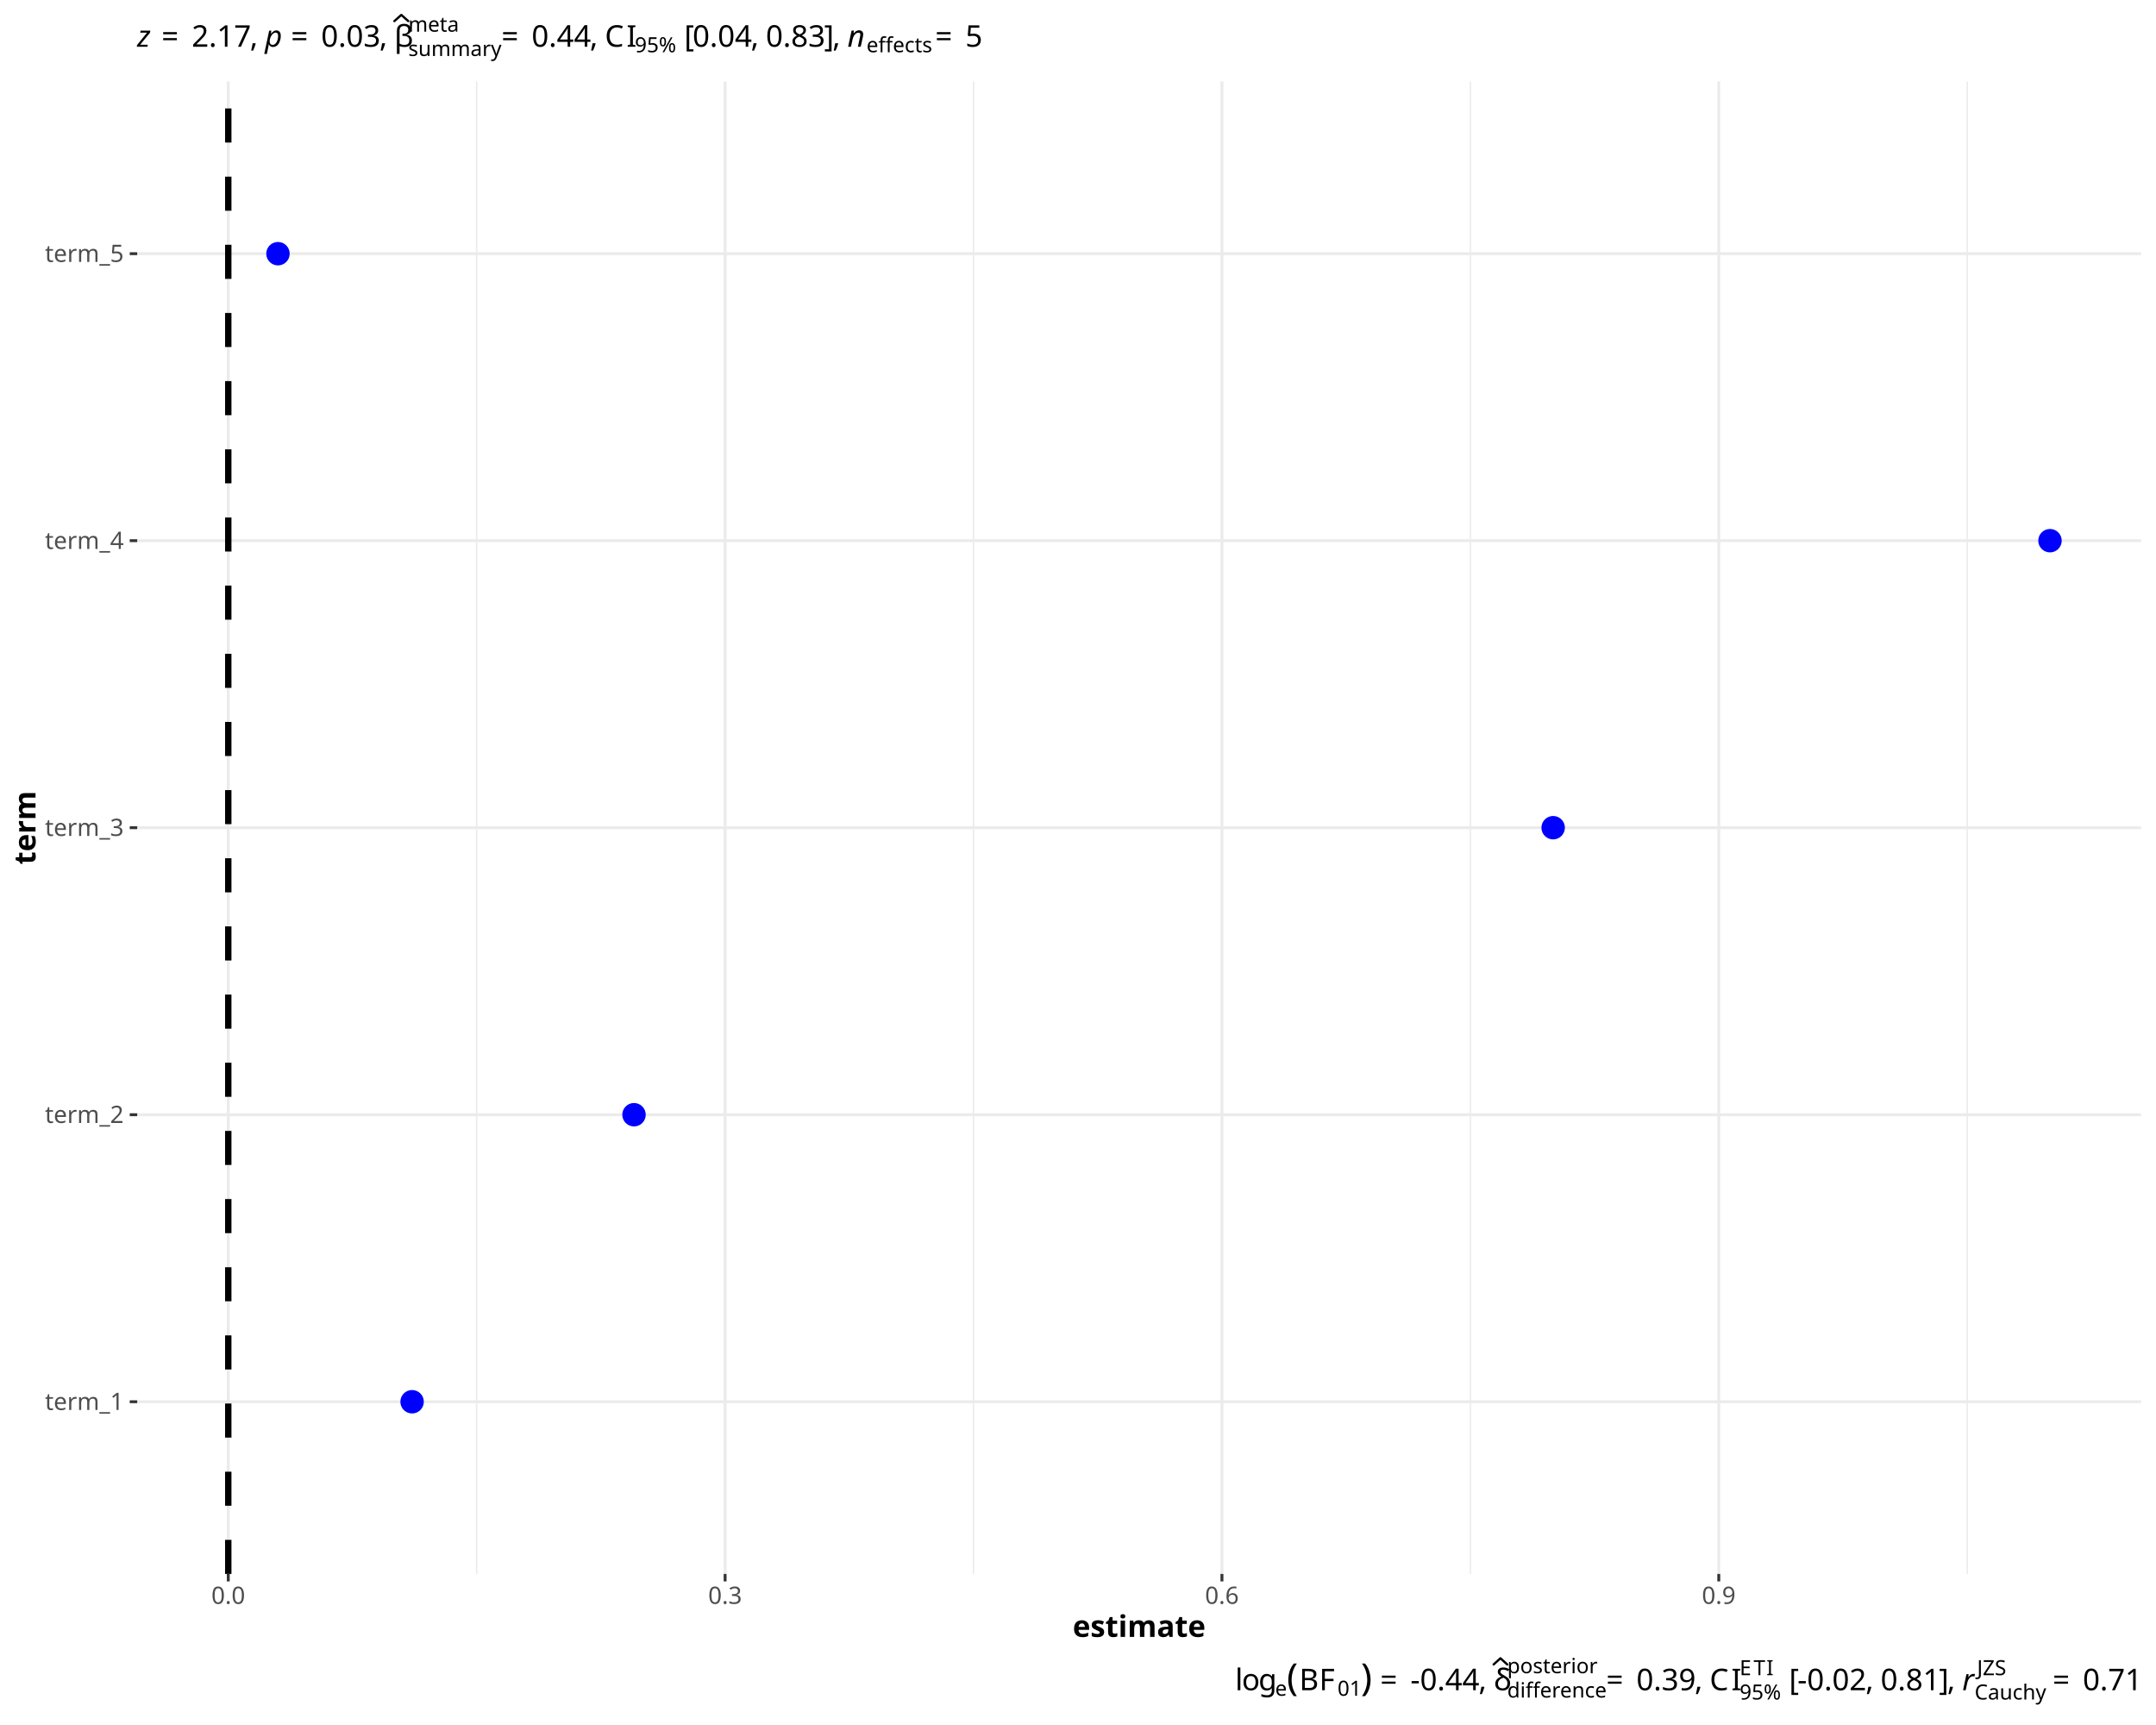
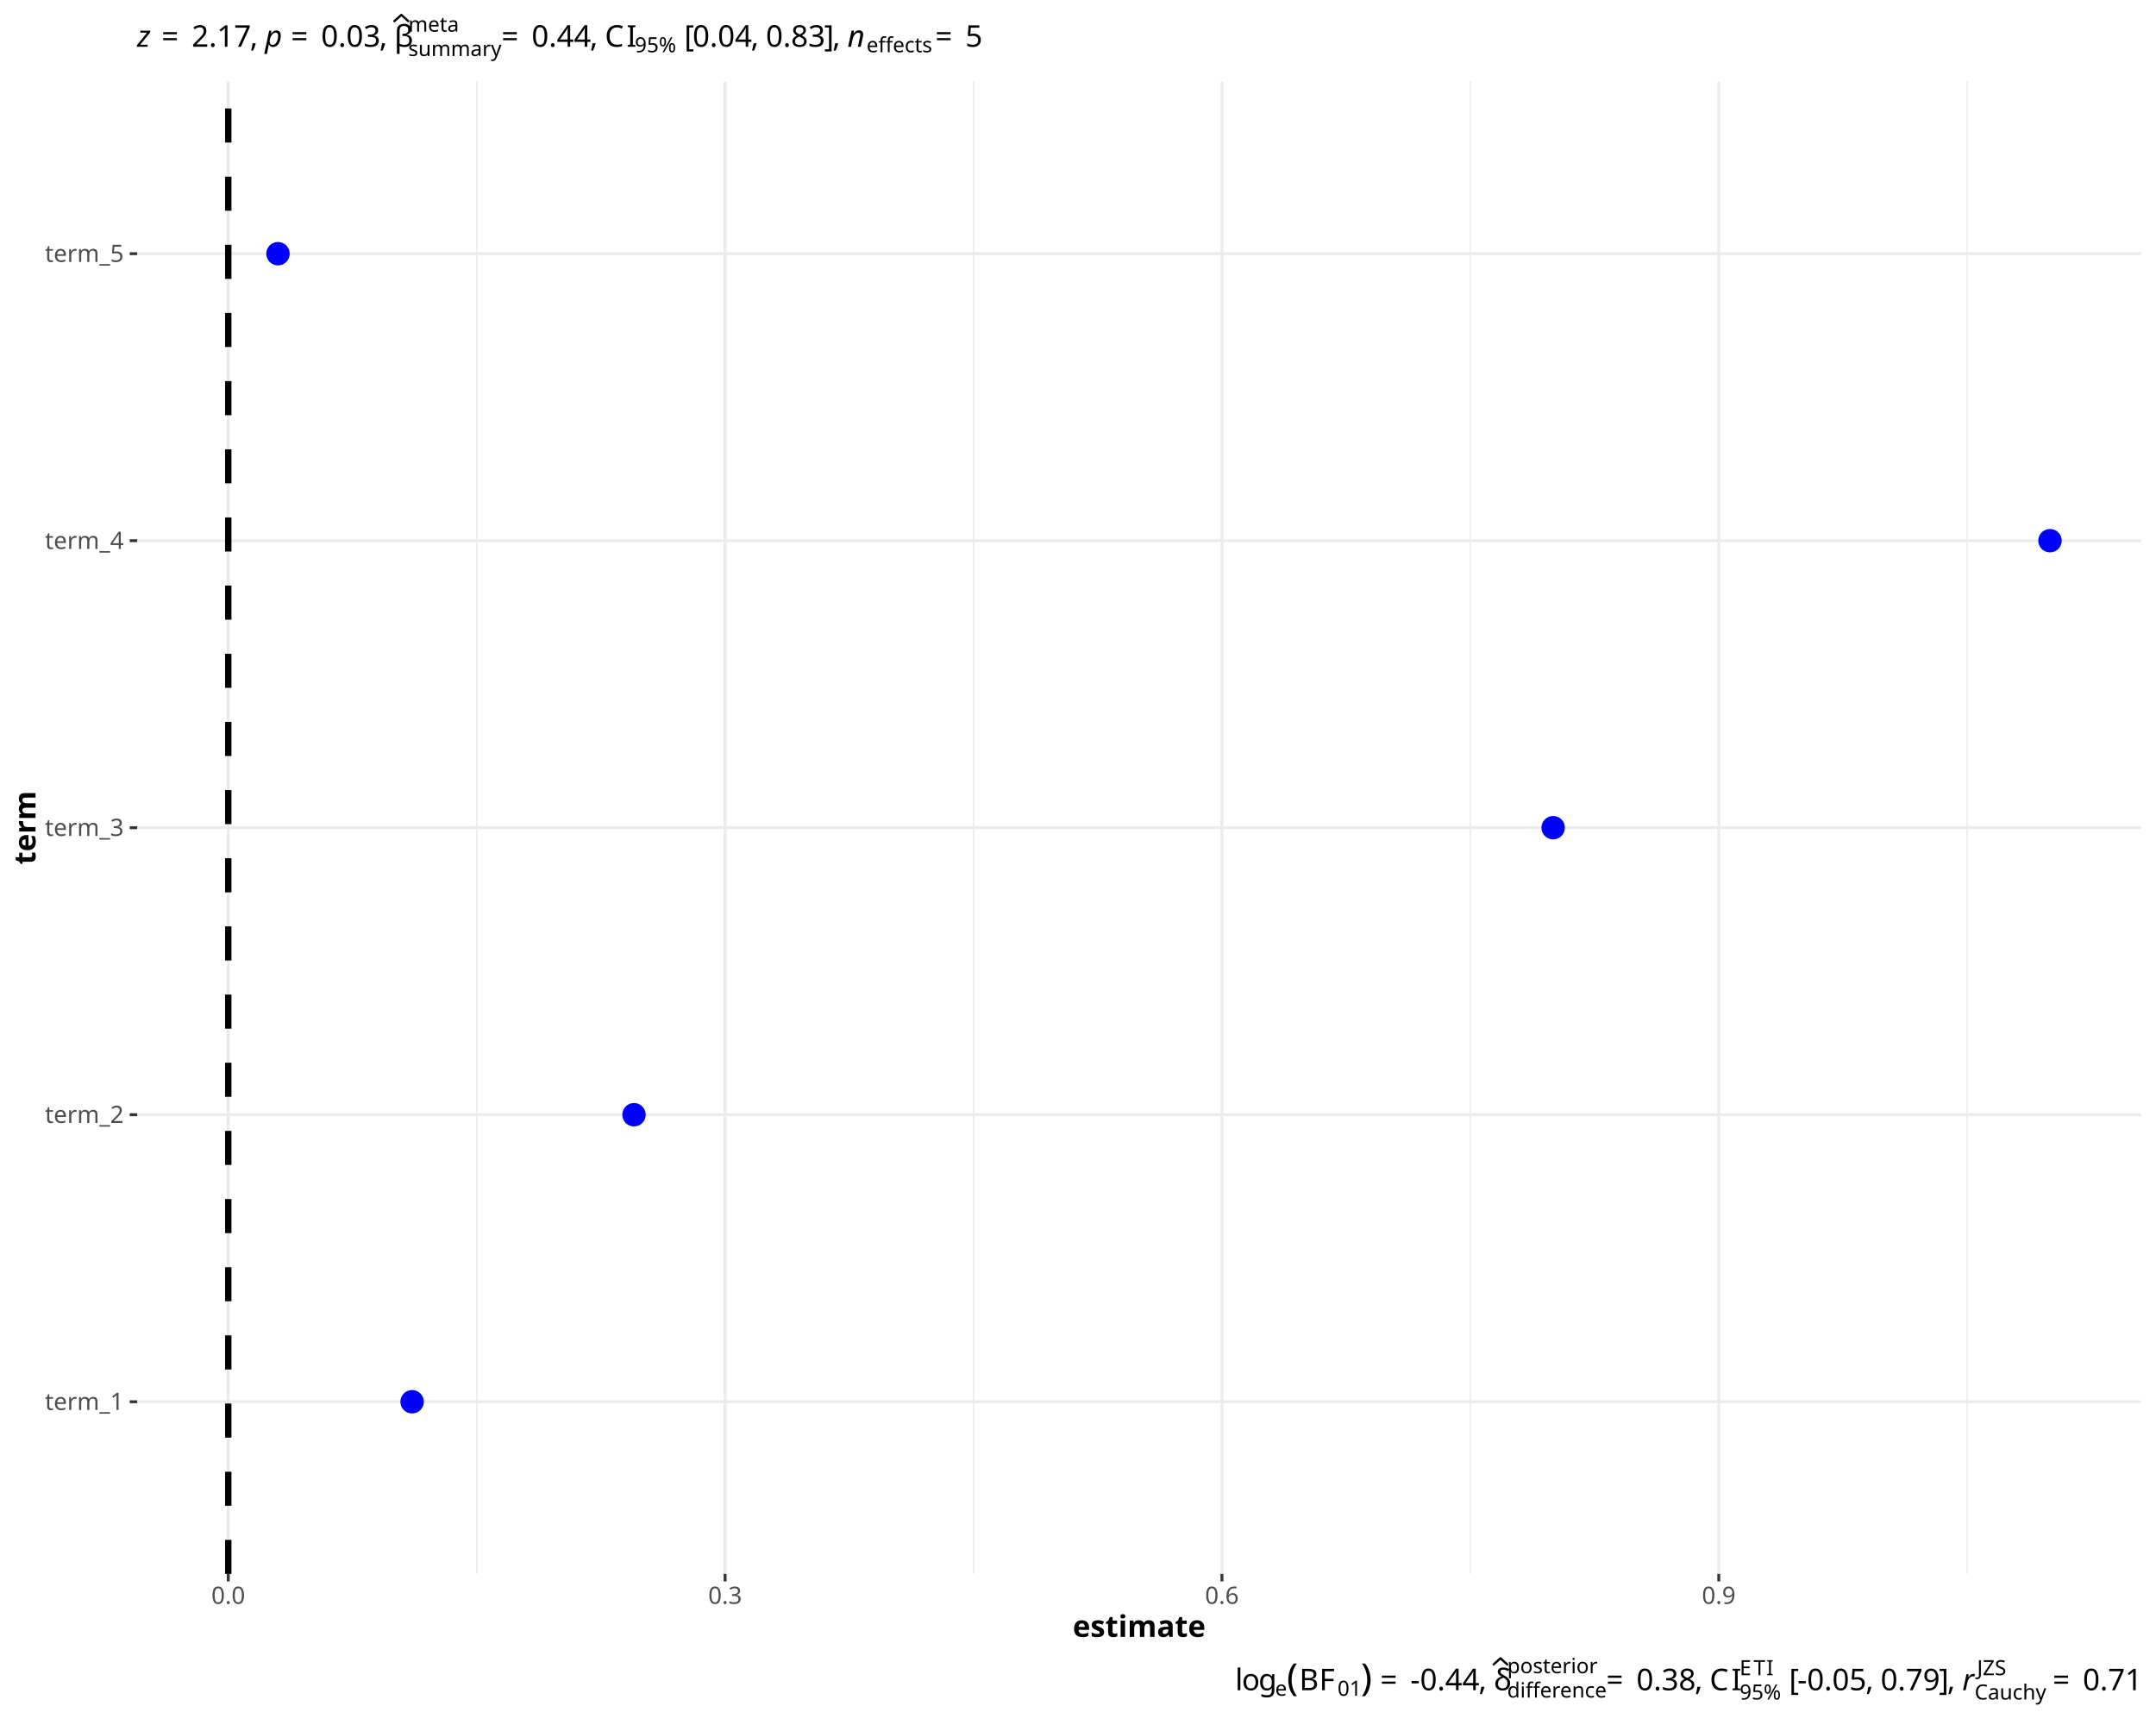
<svg xmlns="http://www.w3.org/2000/svg" class="svglite" data-engine-version="2.0" width="720.00pt" height="576.00pt" viewBox="0 0 720.00 576.00">
  <defs>
    <style type="text/css">
    .svglite line, .svglite polyline, .svglite polygon, .svglite path, .svglite rect, .svglite circle {
      fill: none;
      stroke: #000000;
      stroke-linecap: round;
      stroke-linejoin: round;
      stroke-miterlimit: 10.00;
    }
  </style>
  </defs>
  <rect width="100%" height="100%" style="stroke: none; fill: #FFFFFF;" />
  <defs>
    <clipPath id="cpMC4wMHw3MjAuMDB8MC4wMHw1NzYuMDA=">
      <rect x="0.00" y="0.00" width="720.00" height="576.00" />
    </clipPath>
  </defs>
  <g clip-path="url(#cpMC4wMHw3MjAuMDB8MC4wMHw1NzYuMDA=)">
    <rect x="0" y="0.00" width="720.00" height="576.00" style="stroke-width: 0.97; stroke: #FFFFFF; fill: #FFFFFF;" />
  </g>
  <defs>
    <clipPath id="cpNDUuODJ8NzE1LjAyfDI3LjIxfDUyNS41Ng==">
      <rect x="45.82" y="27.21" width="669.20" height="498.35" />
    </clipPath>
  </defs>
  <g clip-path="url(#cpNDUuODJ8NzE1LjAyfDI3LjIxfDUyNS41Ng==)">
    <rect x="45.82" y="27.21" width="669.20" height="498.35" style="stroke-width: 0.97; stroke: none; fill: #FFFFFF;" />
    <polyline points="159.19,525.56 159.19,27.21 " style="stroke-width: 0.48; stroke: #EBEBEB; stroke-linecap: butt;" />
    <polyline points="325.11,525.56 325.11,27.21 " style="stroke-width: 0.48; stroke: #EBEBEB; stroke-linecap: butt;" />
    <polyline points="491.03,525.56 491.03,27.21 " style="stroke-width: 0.48; stroke: #EBEBEB; stroke-linecap: butt;" />
    <polyline points="656.95,525.56 656.95,27.21 " style="stroke-width: 0.48; stroke: #EBEBEB; stroke-linecap: butt;" />
    <polyline points="45.82,468.06 715.02,468.06 " style="stroke-width: 0.97; stroke: #EBEBEB; stroke-linecap: butt;" />
    <polyline points="45.82,372.22 715.02,372.22 " style="stroke-width: 0.97; stroke: #EBEBEB; stroke-linecap: butt;" />
    <polyline points="45.82,276.38 715.02,276.38 " style="stroke-width: 0.97; stroke: #EBEBEB; stroke-linecap: butt;" />
    <polyline points="45.82,180.54 715.02,180.54 " style="stroke-width: 0.97; stroke: #EBEBEB; stroke-linecap: butt;" />
    <polyline points="45.82,84.71 715.02,84.71 " style="stroke-width: 0.97; stroke: #EBEBEB; stroke-linecap: butt;" />
    <polyline points="76.23,525.56 76.23,27.21 " style="stroke-width: 0.97; stroke: #EBEBEB; stroke-linecap: butt;" />
    <polyline points="242.15,525.56 242.15,27.21 " style="stroke-width: 0.97; stroke: #EBEBEB; stroke-linecap: butt;" />
    <polyline points="408.07,525.56 408.07,27.21 " style="stroke-width: 0.97; stroke: #EBEBEB; stroke-linecap: butt;" />
    <polyline points="573.99,525.56 573.99,27.21 " style="stroke-width: 0.97; stroke: #EBEBEB; stroke-linecap: butt;" />
    <circle cx="137.62" cy="468.06" r="3.56" style="stroke-width: 0.71; stroke: #0000FF; fill: #0000FF;" />
    <circle cx="211.73" cy="372.22" r="3.56" style="stroke-width: 0.71; stroke: #0000FF; fill: #0000FF;" />
    <circle cx="518.68" cy="276.38" r="3.56" style="stroke-width: 0.71; stroke: #0000FF; fill: #0000FF;" />
    <circle cx="684.60" cy="180.54" r="3.56" style="stroke-width: 0.71; stroke: #0000FF; fill: #0000FF;" />
    <circle cx="92.83" cy="84.71" r="3.56" style="stroke-width: 0.71; stroke: #0000FF; fill: #0000FF;" />
    <line x1="76.23" y1="525.56" x2="76.23" y2="27.21" style="stroke-width: 2.13; stroke-dasharray: 11.38,11.38; stroke-linecap: butt;" />
  </g>
  <g clip-path="url(#cpMC4wMHw3MjAuMDB8MC4wMHw1NzYuMDA=)">
    <text x="41.33" y="470.81" text-anchor="end" style="font-size: 8.00px; fill: #4D4D4D; font-family: sans;" textLength="24.90px" lengthAdjust="spacingAndGlyphs">term_1</text>
    <text x="41.33" y="374.97" text-anchor="end" style="font-size: 8.00px; fill: #4D4D4D; font-family: sans;" textLength="24.90px" lengthAdjust="spacingAndGlyphs">term_2</text>
    <text x="41.33" y="279.13" text-anchor="end" style="font-size: 8.00px; fill: #4D4D4D; font-family: sans;" textLength="24.90px" lengthAdjust="spacingAndGlyphs">term_3</text>
    <text x="41.33" y="183.30" text-anchor="end" style="font-size: 8.00px; fill: #4D4D4D; font-family: sans;" textLength="24.90px" lengthAdjust="spacingAndGlyphs">term_4</text>
    <text x="41.33" y="87.46" text-anchor="end" style="font-size: 8.00px; fill: #4D4D4D; font-family: sans;" textLength="24.90px" lengthAdjust="spacingAndGlyphs">term_5</text>
    <polyline points="43.32,468.06 45.82,468.06 " style="stroke-width: 0.97; stroke: #333333; stroke-linecap: butt;" />
    <polyline points="43.32,372.22 45.82,372.22 " style="stroke-width: 0.97; stroke: #333333; stroke-linecap: butt;" />
    <polyline points="43.32,276.38 45.82,276.38 " style="stroke-width: 0.97; stroke: #333333; stroke-linecap: butt;" />
    <polyline points="43.32,180.54 45.82,180.54 " style="stroke-width: 0.97; stroke: #333333; stroke-linecap: butt;" />
    <polyline points="43.32,84.71 45.82,84.71 " style="stroke-width: 0.97; stroke: #333333; stroke-linecap: butt;" />
    <polyline points="76.23,528.05 76.23,525.56 " style="stroke-width: 0.97; stroke: #333333; stroke-linecap: butt;" />
    <polyline points="242.15,528.05 242.15,525.56 " style="stroke-width: 0.97; stroke: #333333; stroke-linecap: butt;" />
    <polyline points="408.07,528.05 408.07,525.56 " style="stroke-width: 0.97; stroke: #333333; stroke-linecap: butt;" />
    <polyline points="573.99,528.05 573.99,525.56 " style="stroke-width: 0.97; stroke: #333333; stroke-linecap: butt;" />
    <text x="76.23" y="535.55" text-anchor="middle" style="font-size: 8.00px; fill: #4D4D4D; font-family: sans;" textLength="11.12px" lengthAdjust="spacingAndGlyphs">0.0</text>
    <text x="242.15" y="535.55" text-anchor="middle" style="font-size: 8.00px; fill: #4D4D4D; font-family: sans;" textLength="11.12px" lengthAdjust="spacingAndGlyphs">0.3</text>
    <text x="408.07" y="535.55" text-anchor="middle" style="font-size: 8.00px; fill: #4D4D4D; font-family: sans;" textLength="11.12px" lengthAdjust="spacingAndGlyphs">0.6</text>
    <text x="573.99" y="535.55" text-anchor="middle" style="font-size: 8.00px; fill: #4D4D4D; font-family: sans;" textLength="11.12px" lengthAdjust="spacingAndGlyphs">0.9</text>
    <text x="380.42" y="546.58" text-anchor="middle" style="font-size: 10.00px; font-weight: bold; font-family: sans;" textLength="37.80px" lengthAdjust="spacingAndGlyphs">estimate</text>
    <text transform="translate(11.86,276.38) rotate(-90)" text-anchor="middle" style="font-size: 10.00px; font-weight: bold; font-family: sans;" textLength="20.00px" lengthAdjust="spacingAndGlyphs">term</text>
    <text x="45.82" y="15.60" style="font-size: 10.00px; font-style: italic; font-family: sans;" textLength="5.00px" lengthAdjust="spacingAndGlyphs">z</text>
    <text x="53.93" y="15.60" style="font-size: 10.00px; font-family: sans;" textLength="7.76px" lengthAdjust="spacingAndGlyphs">=</text>
    <text x="64.01" y="15.60" style="font-size: 10.00px; font-family: sans;" textLength="19.46px" lengthAdjust="spacingAndGlyphs">2.17</text>
    <text x="83.47" y="15.60" style="font-size: 10.00px; font-family: sans;" textLength="2.50px" lengthAdjust="spacingAndGlyphs">,</text>
    <text x="85.97" y="15.60" style="font-size: 10.00px; font-family: sans;" textLength="2.50px" lengthAdjust="spacingAndGlyphs"> </text>
    <text x="88.47" y="15.60" style="font-size: 10.00px; font-style: italic; font-family: sans;" textLength="5.56px" lengthAdjust="spacingAndGlyphs">p</text>
    <text x="97.16" y="15.60" style="font-size: 10.00px; font-family: sans;" textLength="7.76px" lengthAdjust="spacingAndGlyphs">=</text>
    <text x="107.24" y="15.60" style="font-size: 10.00px; font-family: sans;" textLength="19.46px" lengthAdjust="spacingAndGlyphs">0.03</text>
    <text x="126.70" y="15.60" style="font-size: 10.00px; font-family: sans;" textLength="2.50px" lengthAdjust="spacingAndGlyphs">,</text>
    <text x="129.20" y="15.60" style="font-size: 10.00px; font-family: sans;" textLength="2.50px" lengthAdjust="spacingAndGlyphs"> </text>
    <text x="131.70" y="15.60" style="font-size: 10.00px; font-family: sans;" textLength="4.64px" lengthAdjust="spacingAndGlyphs">β</text>
    <polyline points="131.70,7.05 134.02,4.98 136.34,7.05 " style="stroke-width: 0.75;" />
    <text x="136.34" y="18.70" style="font-size: 7.00px; font-family: sans;" textLength="28.79px" lengthAdjust="spacingAndGlyphs">summary</text>
    <text x="136.34" y="10.58" style="font-size: 7.00px; font-family: sans;" textLength="15.57px" lengthAdjust="spacingAndGlyphs">meta</text>
    <text x="167.45" y="15.60" style="font-size: 10.00px; font-family: sans;" textLength="7.76px" lengthAdjust="spacingAndGlyphs">=</text>
    <text x="177.53" y="15.60" style="font-size: 10.00px; font-family: sans;" textLength="19.46px" lengthAdjust="spacingAndGlyphs">0.44</text>
    <text x="196.99" y="15.60" style="font-size: 10.00px; font-family: sans;" textLength="2.50px" lengthAdjust="spacingAndGlyphs">,</text>
    <text x="199.49" y="15.60" style="font-size: 10.00px; font-family: sans;" textLength="2.50px" lengthAdjust="spacingAndGlyphs"> </text>
    <text x="202.00" y="15.60" style="font-size: 10.00px; font-family: sans;" textLength="7.22px" lengthAdjust="spacingAndGlyphs">C</text>
    <text x="209.22" y="15.60" style="font-size: 10.00px; font-family: sans;" textLength="2.78px" lengthAdjust="spacingAndGlyphs">I</text>
    <text x="212.00" y="17.45" style="font-size: 7.00px; font-family: sans;" textLength="14.01px" lengthAdjust="spacingAndGlyphs">95%</text>
    <text x="226.01" y="15.60" style="font-size: 10.00px; font-family: sans;" textLength="2.50px" lengthAdjust="spacingAndGlyphs"> </text>
    <text x="228.51" y="15.60" style="font-size: 10.00px; font-family: sans;" textLength="2.78px" lengthAdjust="spacingAndGlyphs">[</text>
    <text x="231.29" y="15.60" style="font-size: 10.00px; font-family: sans;" textLength="19.46px" lengthAdjust="spacingAndGlyphs">0.04</text>
    <text x="250.75" y="15.60" style="font-size: 10.00px; font-family: sans;" textLength="2.50px" lengthAdjust="spacingAndGlyphs">,</text>
    <text x="253.26" y="15.60" style="font-size: 10.00px; font-family: sans;" textLength="2.50px" lengthAdjust="spacingAndGlyphs"> </text>
    <text x="255.76" y="15.60" style="font-size: 10.00px; font-family: sans;" textLength="19.46px" lengthAdjust="spacingAndGlyphs">0.83</text>
    <text x="275.22" y="15.60" style="font-size: 10.00px; font-family: sans;" textLength="2.78px" lengthAdjust="spacingAndGlyphs">]</text>
    <text x="278.00" y="15.60" style="font-size: 10.00px; font-family: sans;" textLength="2.50px" lengthAdjust="spacingAndGlyphs">,</text>
    <text x="280.50" y="15.60" style="font-size: 10.00px; font-family: sans;" textLength="2.50px" lengthAdjust="spacingAndGlyphs"> </text>
    <text x="283.00" y="15.60" style="font-size: 10.00px; font-style: italic; font-family: sans;" textLength="5.56px" lengthAdjust="spacingAndGlyphs">n</text>
    <text x="289.37" y="17.45" style="font-size: 7.00px; font-family: sans;" textLength="20.63px" lengthAdjust="spacingAndGlyphs">effects</text>
    <text x="312.31" y="15.60" style="font-size: 10.00px; font-family: sans;" textLength="7.76px" lengthAdjust="spacingAndGlyphs">=</text>
    <text x="322.39" y="15.60" style="font-size: 10.00px; font-family: sans;" textLength="5.56px" lengthAdjust="spacingAndGlyphs">5</text>
    <text x="412.49" y="564.39" style="font-size: 10.00px; font-family: sans;" textLength="2.22px" lengthAdjust="spacingAndGlyphs">l</text>
    <text x="414.71" y="564.39" style="font-size: 10.00px; font-family: sans;" textLength="5.56px" lengthAdjust="spacingAndGlyphs">o</text>
    <text x="420.27" y="564.39" style="font-size: 10.00px; font-family: sans;" textLength="5.56px" lengthAdjust="spacingAndGlyphs">g</text>
    <text x="425.83" y="566.24" style="font-size: 7.00px; font-family: sans;" textLength="3.89px" lengthAdjust="spacingAndGlyphs">e</text>
    <text x="429.73" y="564.39" style="font-size: 12.50px; font-family: sans;" textLength="4.16px" lengthAdjust="spacingAndGlyphs">(</text>
    <text x="433.89" y="564.39" style="font-size: 10.00px; font-family: sans;" textLength="6.67px" lengthAdjust="spacingAndGlyphs">B</text>
    <text x="440.56" y="564.39" style="font-size: 10.00px; font-family: sans;" textLength="6.11px" lengthAdjust="spacingAndGlyphs">F</text>
    <text x="446.67" y="566.24" style="font-size: 7.00px; font-family: sans;" textLength="7.79px" lengthAdjust="spacingAndGlyphs">01</text>
    <text x="454.45" y="564.39" style="font-size: 12.50px; font-family: sans;" textLength="4.16px" lengthAdjust="spacingAndGlyphs">)</text>
    <text x="460.92" y="564.39" style="font-size: 10.00px; font-family: sans;" textLength="7.76px" lengthAdjust="spacingAndGlyphs">=</text>
    <text x="471.00" y="564.39" style="font-size: 10.00px; font-family: sans;" textLength="22.79px" lengthAdjust="spacingAndGlyphs">-0.44</text>
    <text x="493.80" y="564.39" style="font-size: 10.00px; font-family: sans;" textLength="2.50px" lengthAdjust="spacingAndGlyphs">,</text>
    <text x="496.30" y="564.39" style="font-size: 10.00px; font-family: sans;" textLength="2.50px" lengthAdjust="spacingAndGlyphs"> </text>
    <text x="498.80" y="564.39" style="font-size: 10.00px; font-family: sans;" textLength="4.54px" lengthAdjust="spacingAndGlyphs">δ</text>
    <polyline points="498.80,555.78 501.07,553.72 503.34,555.78 " style="stroke-width: 0.75;" />
    <text x="503.34" y="566.83" style="font-size: 7.00px; font-family: sans;" textLength="30.74px" lengthAdjust="spacingAndGlyphs">difference</text>
    <text x="503.34" y="558.71" style="font-size: 7.00px; font-family: sans;" textLength="27.24px" lengthAdjust="spacingAndGlyphs">posterior</text>
    <text x="536.40" y="564.39" style="font-size: 10.00px; font-family: sans;" textLength="7.76px" lengthAdjust="spacingAndGlyphs">=</text>
-     <text x="546.48" y="564.39" style="font-size: 10.00px; font-family: sans;" textLength="19.46px" lengthAdjust="spacingAndGlyphs">0.39</text>
+     <text x="546.48" y="564.39" style="font-size: 10.00px; font-family: sans;" textLength="19.46px" lengthAdjust="spacingAndGlyphs">0.38</text>
    <text x="565.94" y="564.39" style="font-size: 10.00px; font-family: sans;" textLength="2.50px" lengthAdjust="spacingAndGlyphs">,</text>
    <text x="568.44" y="564.39" style="font-size: 10.00px; font-family: sans;" textLength="2.50px" lengthAdjust="spacingAndGlyphs"> </text>
    <text x="570.94" y="564.39" style="font-size: 10.00px; font-family: sans;" textLength="7.22px" lengthAdjust="spacingAndGlyphs">C</text>
    <text x="578.17" y="564.39" style="font-size: 10.00px; font-family: sans;" textLength="2.78px" lengthAdjust="spacingAndGlyphs">I</text>
    <text x="580.95" y="567.49" style="font-size: 7.00px; font-family: sans;" textLength="14.01px" lengthAdjust="spacingAndGlyphs">95%</text>
    <text x="580.95" y="559.37" style="font-size: 7.00px; font-family: sans;" textLength="4.67px" lengthAdjust="spacingAndGlyphs">E</text>
    <text x="585.62" y="559.37" style="font-size: 7.00px; font-family: sans;" textLength="4.28px" lengthAdjust="spacingAndGlyphs">T</text>
    <text x="589.89" y="559.37" style="font-size: 7.00px; font-family: sans;" textLength="1.94px" lengthAdjust="spacingAndGlyphs">I</text>
    <text x="594.96" y="564.39" style="font-size: 10.00px; font-family: sans;" textLength="2.50px" lengthAdjust="spacingAndGlyphs"> </text>
    <text x="597.46" y="564.39" style="font-size: 10.00px; font-family: sans;" textLength="2.78px" lengthAdjust="spacingAndGlyphs">[</text>
-     <text x="600.24" y="564.39" style="font-size: 10.00px; font-family: sans;" textLength="22.79px" lengthAdjust="spacingAndGlyphs">-0.02</text>
+     <text x="600.24" y="564.39" style="font-size: 10.00px; font-family: sans;" textLength="22.79px" lengthAdjust="spacingAndGlyphs">-0.05</text>
    <text x="623.03" y="564.39" style="font-size: 10.00px; font-family: sans;" textLength="2.50px" lengthAdjust="spacingAndGlyphs">,</text>
    <text x="625.53" y="564.39" style="font-size: 10.00px; font-family: sans;" textLength="2.50px" lengthAdjust="spacingAndGlyphs"> </text>
-     <text x="628.03" y="564.39" style="font-size: 10.00px; font-family: sans;" textLength="19.46px" lengthAdjust="spacingAndGlyphs">0.81</text>
+     <text x="628.03" y="564.39" style="font-size: 10.00px; font-family: sans;" textLength="19.46px" lengthAdjust="spacingAndGlyphs">0.79</text>
    <text x="647.50" y="564.39" style="font-size: 10.00px; font-family: sans;" textLength="2.78px" lengthAdjust="spacingAndGlyphs">]</text>
    <text x="650.28" y="564.39" style="font-size: 10.00px; font-family: sans;" textLength="2.50px" lengthAdjust="spacingAndGlyphs">,</text>
    <text x="652.78" y="564.39" style="font-size: 10.00px; font-family: sans;" textLength="2.50px" lengthAdjust="spacingAndGlyphs"> </text>
    <text x="655.28" y="564.39" style="font-size: 10.00px; font-style: italic; font-family: sans;" textLength="3.33px" lengthAdjust="spacingAndGlyphs">r</text>
    <text x="659.42" y="567.49" style="font-size: 7.00px; font-family: sans;" textLength="23.74px" lengthAdjust="spacingAndGlyphs">Cauchy</text>
    <text x="660.23" y="559.37" style="font-size: 7.00px; font-family: sans;" textLength="12.45px" lengthAdjust="spacingAndGlyphs">JZS</text>
    <text x="685.48" y="564.39" style="font-size: 10.00px; font-family: sans;" textLength="7.76px" lengthAdjust="spacingAndGlyphs">=</text>
    <text x="695.55" y="564.39" style="font-size: 10.00px; font-family: sans;" textLength="19.46px" lengthAdjust="spacingAndGlyphs">0.71</text>
  </g>
</svg>
